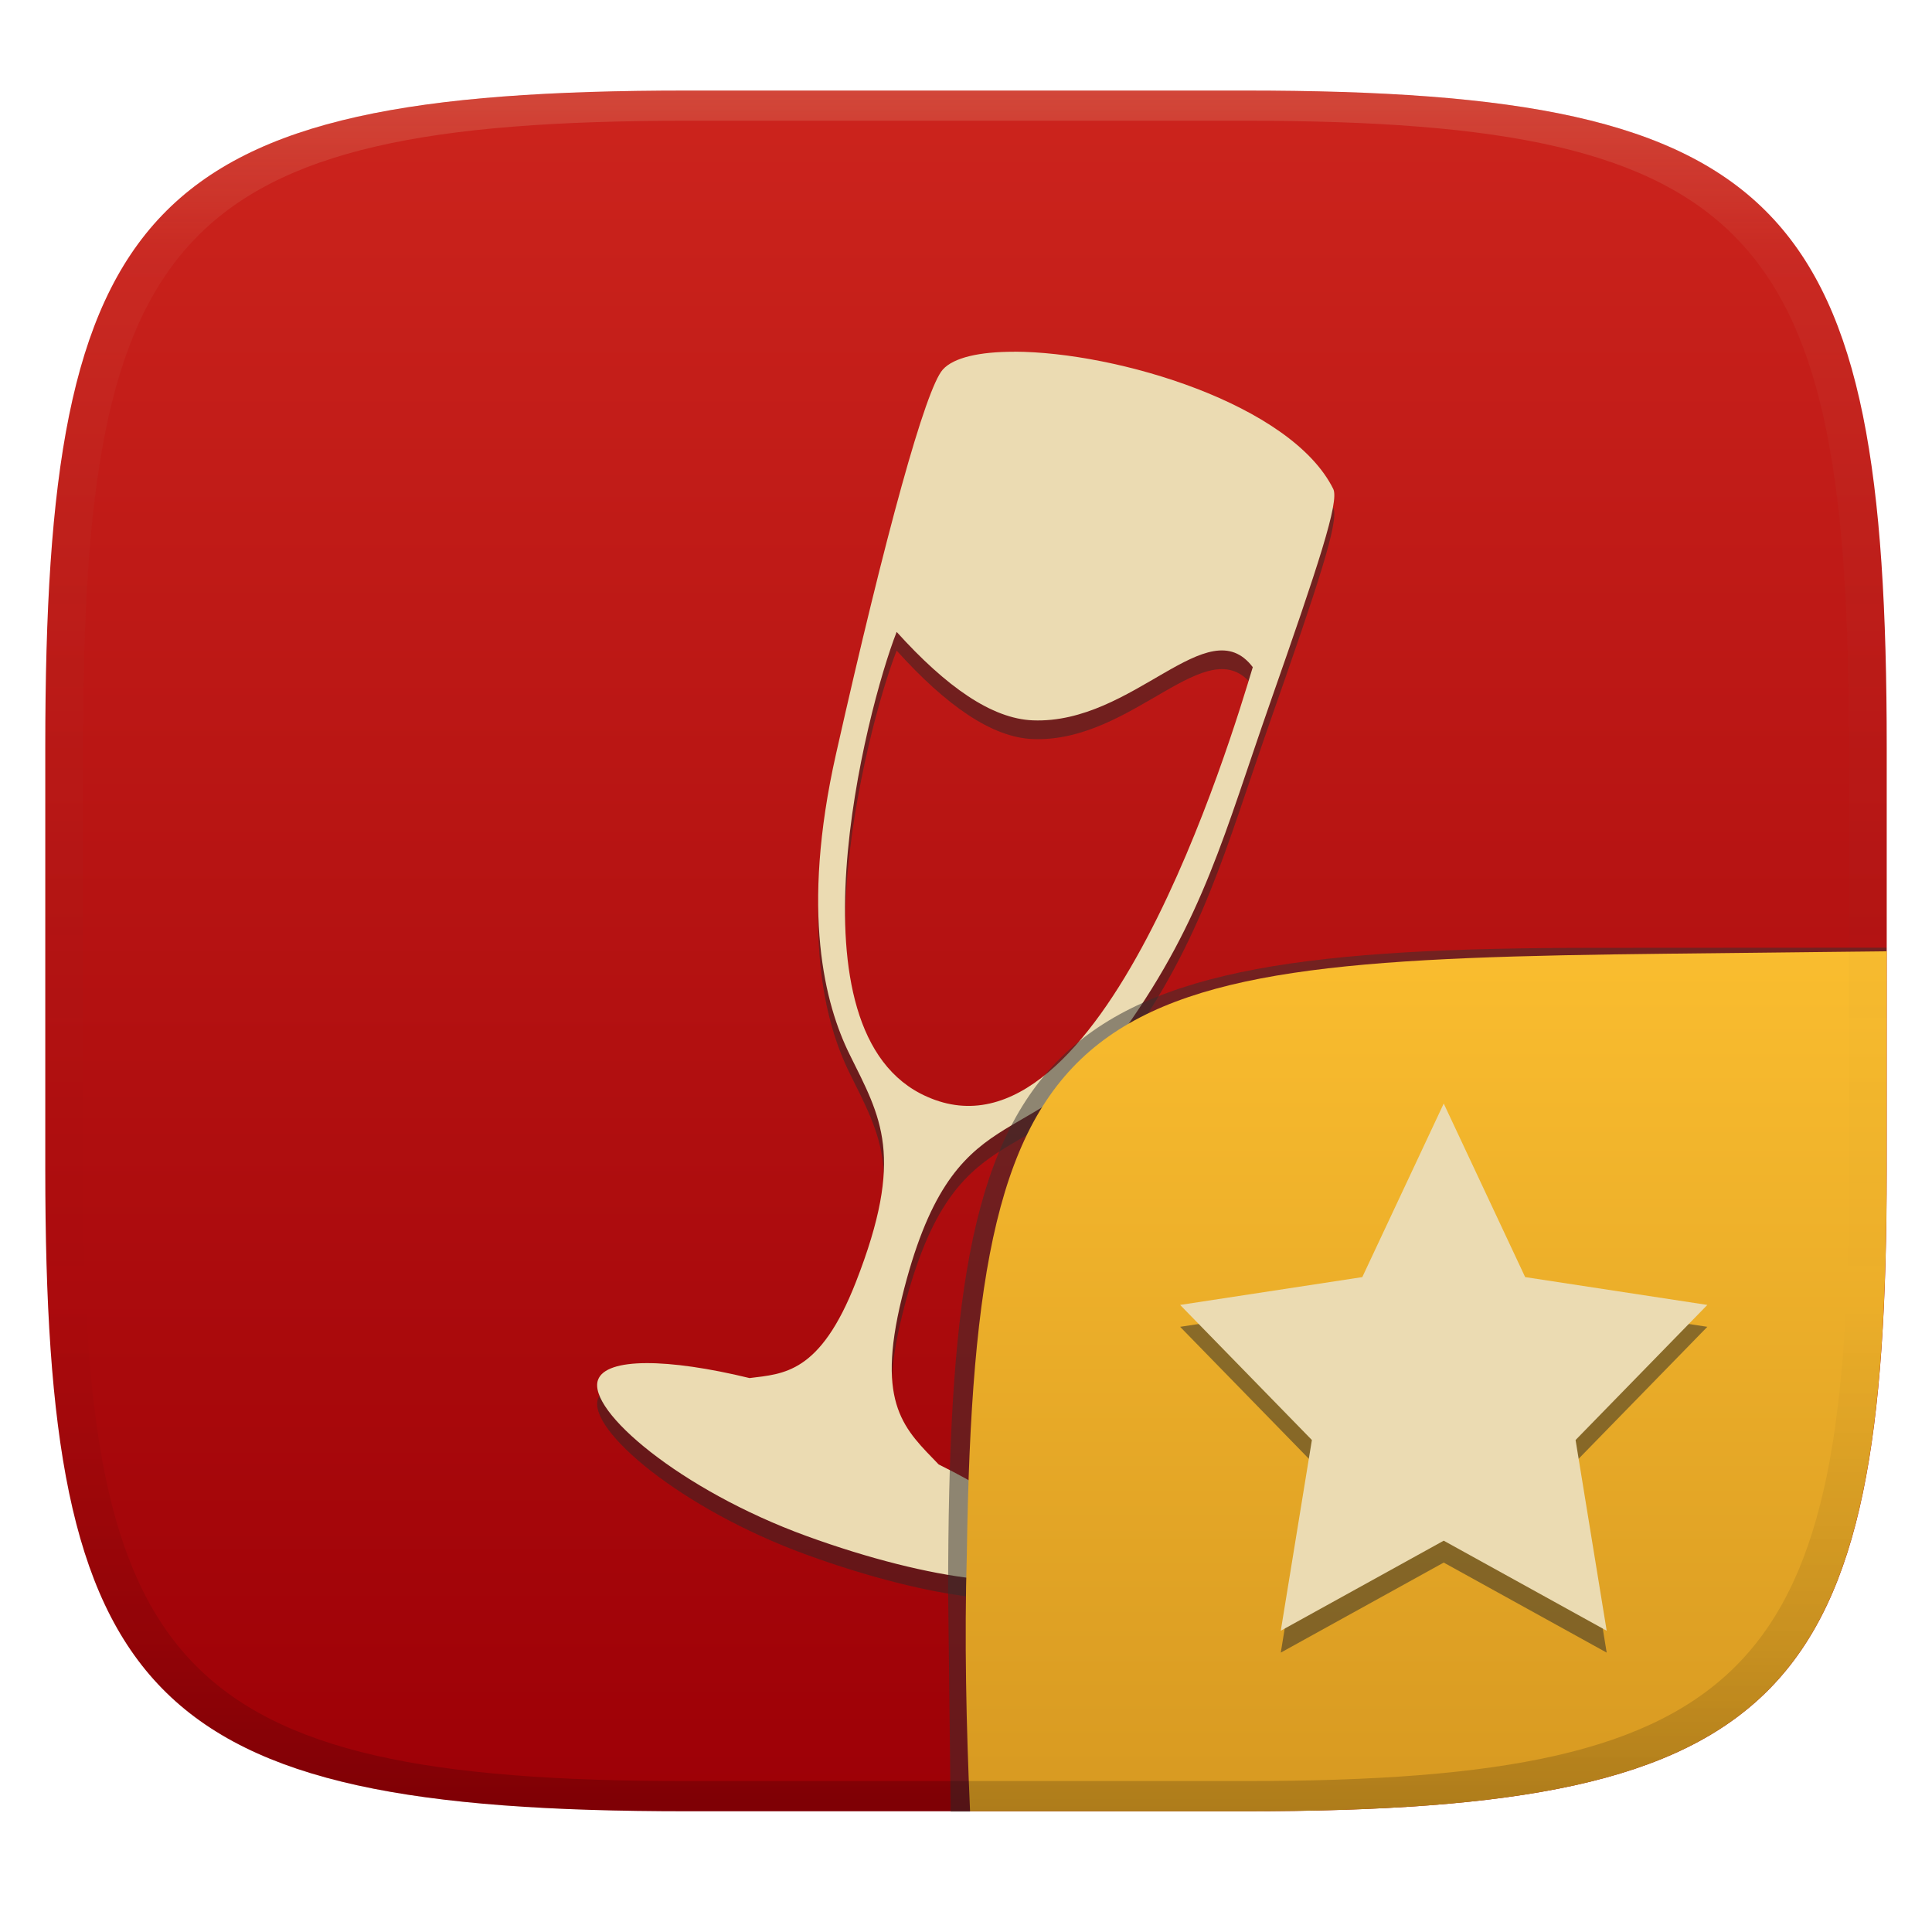
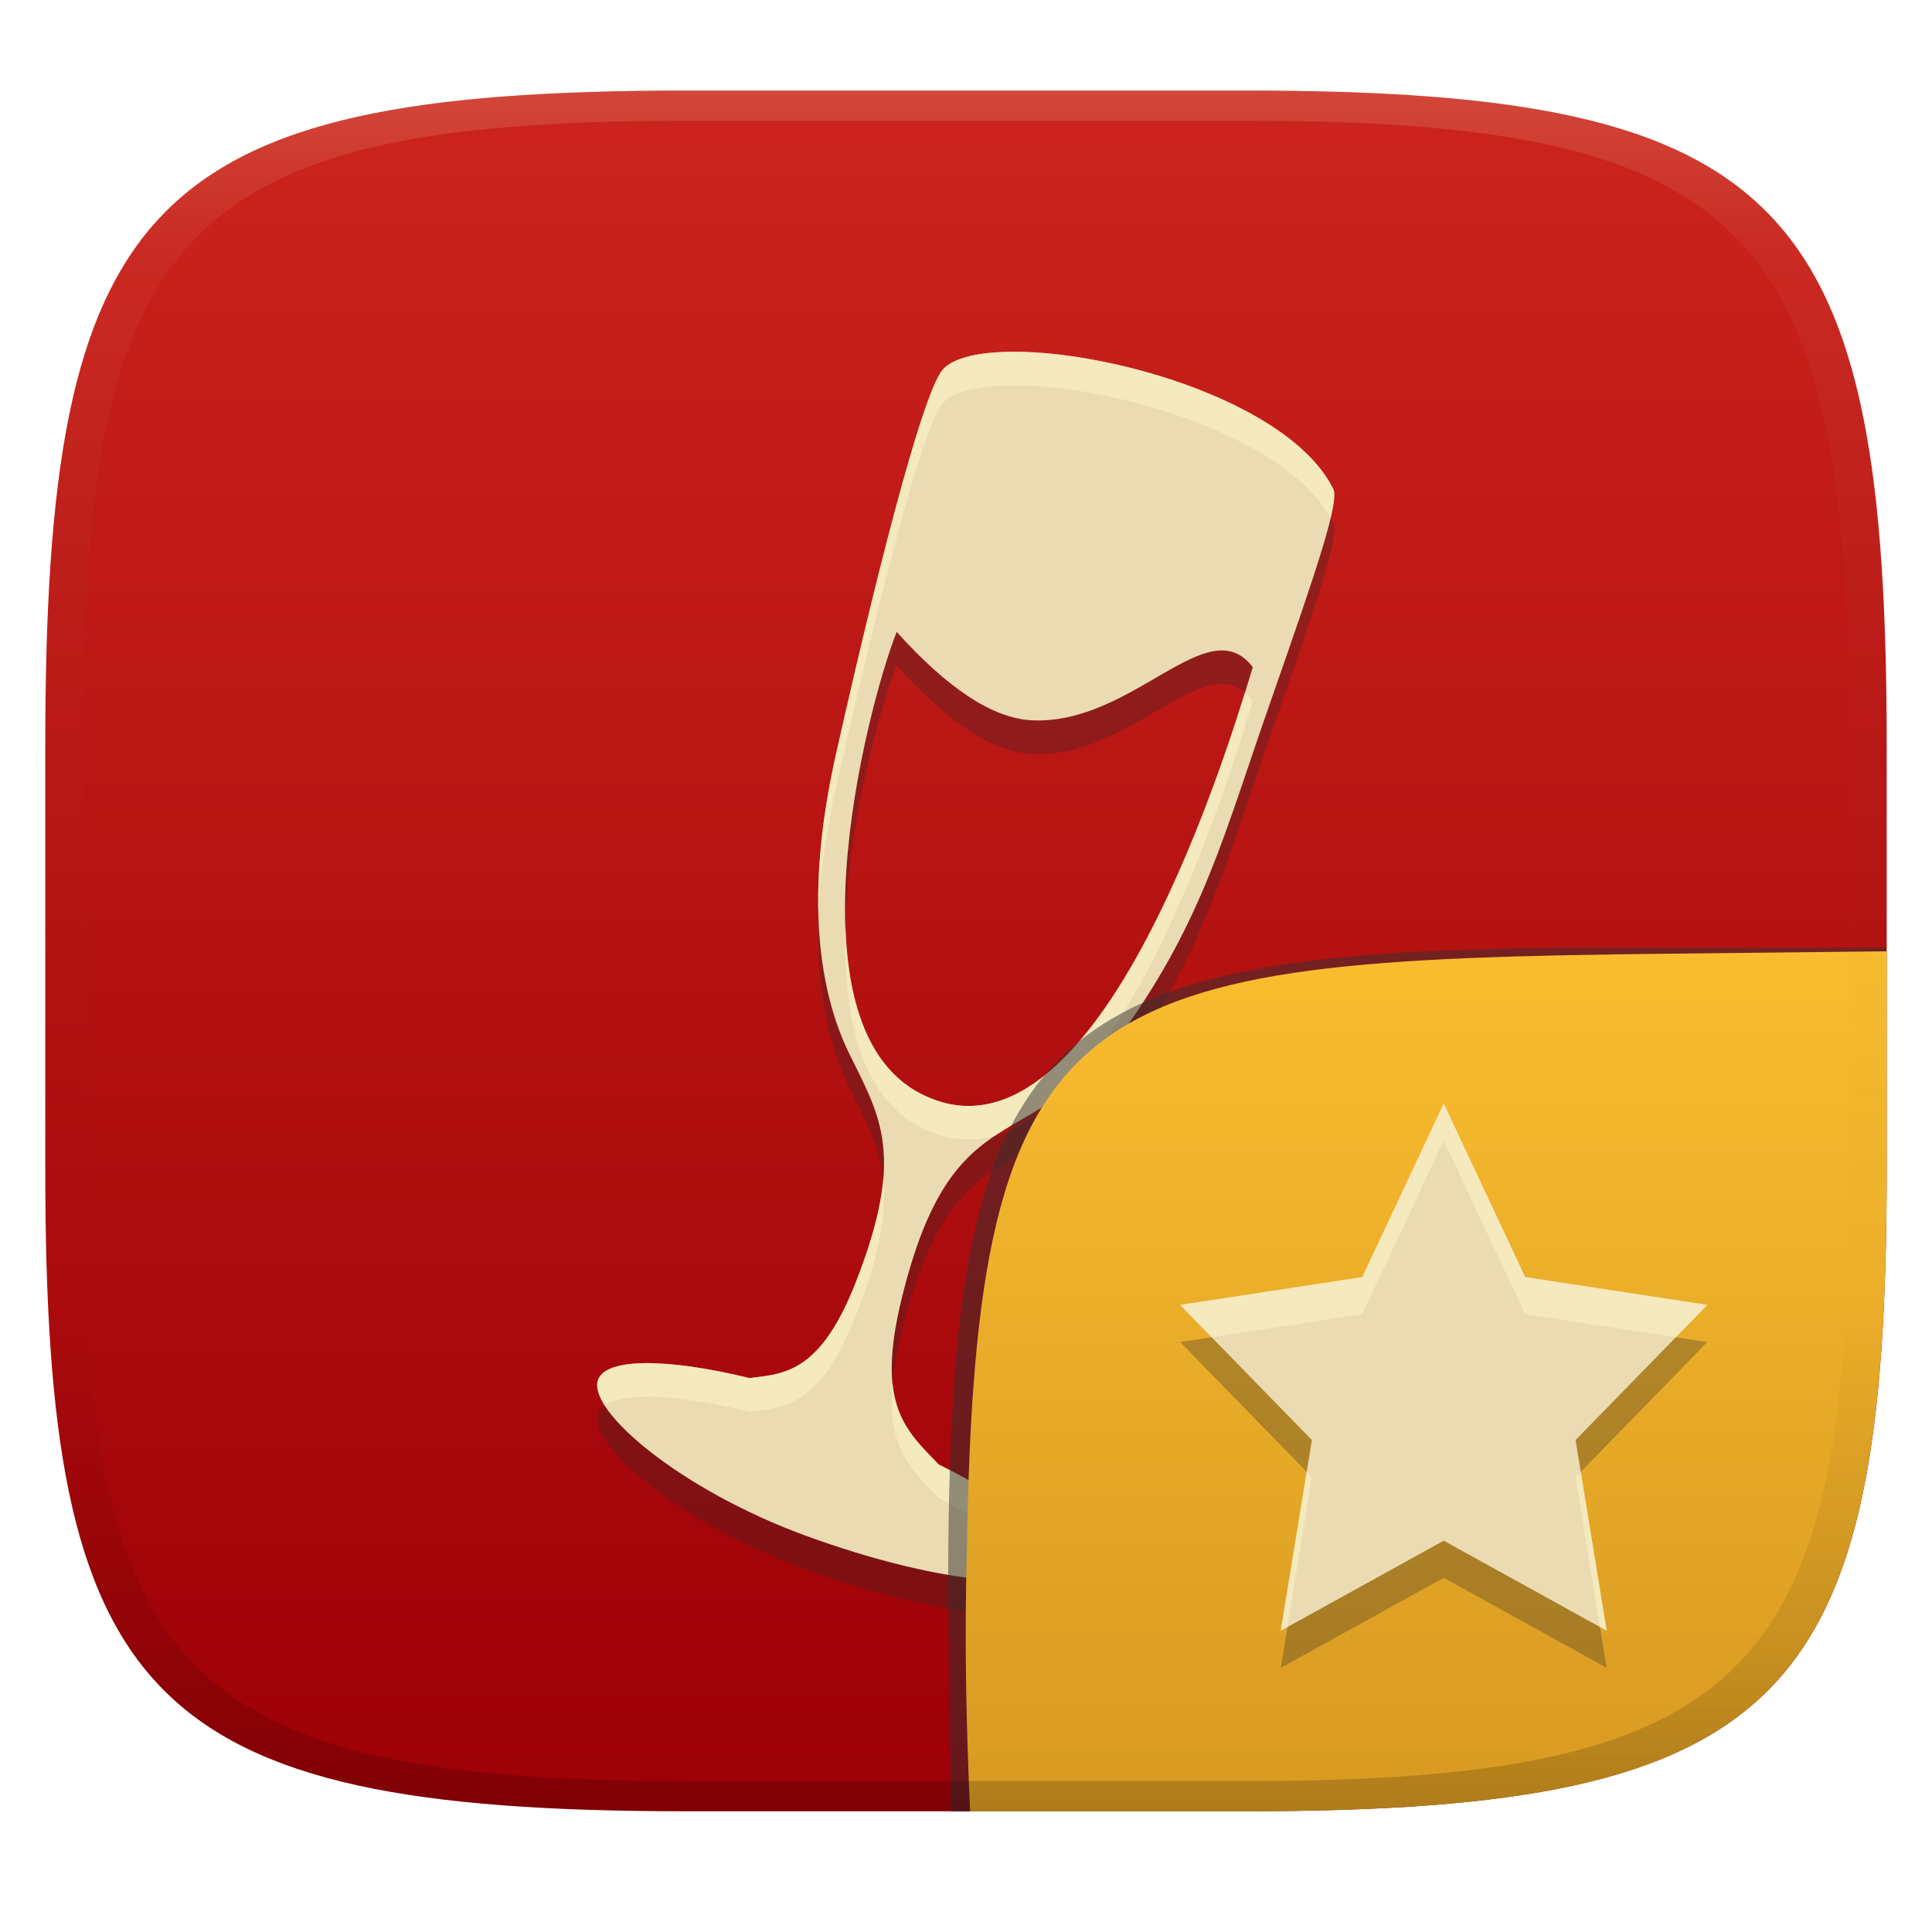
<svg xmlns="http://www.w3.org/2000/svg" width="256" height="256" version="1.1">
  <defs>
    <linearGradient id="linearGradient31" x1=".5" x2=".5" y2="1" gradientTransform="matrix(244,0,0,228,5.986,12)" gradientUnits="userSpaceOnUse">
      <stop stop-color="#ebdbb2" stop-opacity=".2" offset="0" />
      <stop stop-color="#ebdbb2" stop-opacity=".05" offset=".1" />
      <stop stop-opacity="0" offset=".704" />
      <stop stop-opacity=".1" offset=".897" />
      <stop stop-opacity=".2" offset="1" />
    </linearGradient>
    <linearGradient id="linearGradient6" x1="140" x2="140" y1="12" y2="240" gradientUnits="userSpaceOnUse">
      <stop stop-color="#cc241d" offset="0" />
      <stop stop-color="#9d0006" offset="1" />
    </linearGradient>
    <linearGradient id="b-9-6" x1=".631" x2=".631" y1=".5" y2="1" gradientTransform="matrix(244,0,0,228,5.995,12)" gradientUnits="userSpaceOnUse">
      <stop stop-color="#fabd2f" offset="0" />
      <stop stop-color="#d79921" offset="1" />
    </linearGradient>
  </defs>
  <path d="m165 12c72 0 85 15 85 87v56c0 70-13 85-85 85h-74c-72 0-85-15-85-85v-56c0-72 13-87 85-87z" fill="url(#linearGradient6)" style="isolation:isolate" />
-   <path class="ColorScheme-Text" d="m134.4 49.09c-4.54-0.011-8.033 0.746-9.476 2.362-2.289 2.564-7.56 21.68-14.14 50.9-4.745 21.03-1.445 33.29 1.797 39.85 4.145 8.39 7.37 13.43 0.82 30.18-4.745 12.13-9.583 12.13-14.08 12.7-10.83-2.635-19.01-2.726-20.08 0.238-1.461 4.055 10.9 14.59 27.6 20.68 16.7 6.083 31.43 7.734 32.9 3.679 1.071-2.974-5.304-8.18-15.36-13.15-4.414-4.6-8.38-7.805-4.884-22.06 6.839-27.87 17.27-18.3 29.56-35.63 10.43-14.7 13.2-25.98 19.23-43.2 6.398-18.25 9.204-26.7 8.376-28.37-5.578-11.24-28.64-18.15-42.26-18.19zm-15.59 37.12c6.591 7.295 12.61 11.5 18.04 11.72 13.4 0.534 23.2-14.86 29.15-7.05-2.868 9.526-20.15 67.22-43.18 56.91-19.08-8.412-8.036-51.32-4.009-61.58z" color="#ebdbb2" fill="#282828" opacity=".5" stroke-width="5.553" />
+   <path class="ColorScheme-Text" d="m134.4 51.07c-4.54-0.011-8.033 0.746-9.476 2.362-2.289 2.564-7.56 21.68-14.14 50.9-4.745 21.03-1.445 33.29 1.797 39.85 4.145 8.39 7.37 13.43 0.82 30.18-4.745 12.13-9.583 12.13-14.08 12.7-10.83-2.635-19.01-2.726-20.08 0.238-1.461 4.055 10.9 14.59 27.6 20.68 16.7 6.083 31.43 7.734 32.9 3.679 1.071-2.974-5.304-8.18-15.36-13.15-4.414-4.6-8.38-7.805-4.884-22.06 6.839-27.87 17.27-18.3 29.56-35.63 10.43-14.7 13.2-25.98 19.23-43.2 6.398-18.25 9.204-26.7 8.376-28.37-5.578-11.24-28.64-18.15-42.26-18.19zm-15.59 37.12c6.591 7.295 12.61 11.5 18.04 11.72 13.4 0.534 23.2-14.86 29.15-7.05-2.868 9.526-20.15 67.22-43.18 56.91-19.08-8.412-8.036-51.32-4.009-61.58z" color="#ebdbb2" fill="#282828" opacity=".3" stroke-width="5.553" />
  <path class="ColorScheme-Text" d="m134.4 46.61c-4.54-0.011-8.033 0.746-9.476 2.362-2.289 2.564-7.56 21.68-14.14 50.9-4.745 21.03-1.445 33.29 1.797 39.85 4.145 8.39 7.37 13.43 0.82 30.18-4.745 12.13-9.583 12.13-14.08 12.7-10.83-2.635-19.01-2.726-20.08 0.238-1.461 4.055 10.9 14.59 27.6 20.68 16.7 6.083 31.43 7.734 32.9 3.679 1.071-2.974-5.304-8.18-15.36-13.15-4.414-4.6-8.38-7.805-4.884-22.06 6.839-27.87 17.27-18.3 29.56-35.63 10.43-14.7 13.2-25.98 19.23-43.2 6.398-18.25 9.204-26.7 8.376-28.37-5.578-11.24-28.64-18.15-42.26-18.19zm-15.59 37.12c6.591 7.295 12.61 11.5 18.04 11.72 13.4 0.534 23.2-14.86 29.15-7.049-2.868 9.526-20.15 67.22-43.18 56.91-19.08-8.412-8.036-51.32-4.009-61.58z" color="#ebdbb2" fill="currentColor" stroke-width="5.553" />
+   <path class="ColorScheme-Text" d="m134.4 46.599-2e-3 0.012c-4.54-0.011-8.034 0.745-9.477 2.361-2.289 2.564-7.561 21.68-14.141 50.9-1.931 8.556-2.515 15.639-2.328 21.498 0.171-4.907 0.865-10.553 2.328-17.039 6.58-29.22 11.852-48.336 14.141-50.9 1.443-1.616 4.937-2.372 9.477-2.361l2e-3 -0.012c13.36 0.039 35.793 6.693 41.91 17.555 0.468-1.991 0.612-3.294 0.35-3.824-5.578-11.24-28.64-18.149-42.26-18.189zm30.557 45.166c-4.609 14.893-20.837 63.081-42.139 53.545-7.717-3.402-10.463-12.468-10.781-22.715-0.389 12.006 1.957 23.285 10.781 27.176 3.147 1.409 6.182 1.512 9.092 0.678 2.66-1.776 5.513-3.152 8.533-5.307 13.869-13.338 23.481-45.394 25.555-52.281-0.335-0.439-0.682-0.796-1.041-1.096zm-47.941 64.578c-0.32 3.572-1.398 7.884-3.617 13.559-4.745 12.13-9.583 12.129-14.08 12.699-10.83-2.635-19.01-2.724-20.08 0.24-0.312 0.865 0.039 2.035 0.893 3.383 2.577-1.805 9.9-1.422 19.188 0.838 4.497-0.57 9.335-0.571 14.08-12.701 3.225-8.248 4.075-13.65 3.617-18.018zm1.258 27.006c-0.779 8.597 2.514 11.418 6.106 15.16 6.964 3.442 12.157 6.995 14.34 9.844 0.493-0.315 0.852-0.693 1.02-1.154 1.071-2.974-5.303-8.178-15.359-13.148-2.88-3.002-5.556-5.43-6.106-10.701z" fill="#fbf1c7" opacity=".6" />
  <g transform="translate(0 .0497)" style="isolation:isolate">
    <path d="m128.5 240-2.532 1e-5 -0.335-29.11c0-74.81 11.01-85.35 85.89-85.35l38.44-0.022-1e-3 0.532" fill="#32302f" opacity=".5" stroke-width="1.011" style="isolation:isolate" />
    <path d="m250 126-28.95 0.32c-78.35 0.867-91.85 4.404-92.94 79.55-0.332 11.37-0.076 22.72 0.428 34.08 1.9e-4 4e-3 36.19 4e-3 36.45 4e-3 72 0 85-15 85-85z" fill="url(#b-9-6)" style="isolation:isolate" />
-     <path d="m191.3 207-21.59 11.93 4.122-25.27-17.46-17.9 24.14-3.687 10.79-23 10.79 23 24.14 3.687-17.46 17.9 4.122 25.27z" fill="#282828" opacity=".5" stroke-width="4.99" style="isolation:isolate" />
+     <path d="m191.3 209.02-21.59 11.93 4.122-25.27-17.46-17.9 24.14-3.687 10.79-23 10.79 23 24.14 3.687-17.46 17.9 4.122 25.27z" fill="#282828" opacity=".3" stroke-width="4.99" style="isolation:isolate" />
    <path d="m191.3 204.1-21.59 11.93 4.122-25.27-17.46-17.9 24.14-3.687 10.79-23 10.79 23 24.14 3.687-17.46 17.9 4.122 25.27z" fill="#ebdbb2" stroke-width="4.99" />
+     <path d="m191.3 146.17-10.791 23-24.141 3.688 4.178 4.281 19.963-3.049 10.791-23 10.789 23 19.963 3.049 4.178-4.281-24.141-3.688zm-18.158 48.803-3.434 21.055 0.881-0.486 3.24-19.863zm36.314 0-0.688 0.705 3.24 19.861 0.883 0.488z" fill="#fbf1c7" opacity=".6" style="isolation:isolate" />
  </g>
  <path d="m91 12c-72 0-85 15-85 87v56c0 70 13 85 85 85h74c72 0 85-15 85-85v-56c0-72-13-87-85-87zm0 4h74c68 0 80 15 80 83v56c0 66-12 81-80 81h-74c-68 0-80-15-80-81v-56c0-68 12-83 80-83z" fill="url(#linearGradient31)" style="isolation:isolate" />
</svg>
